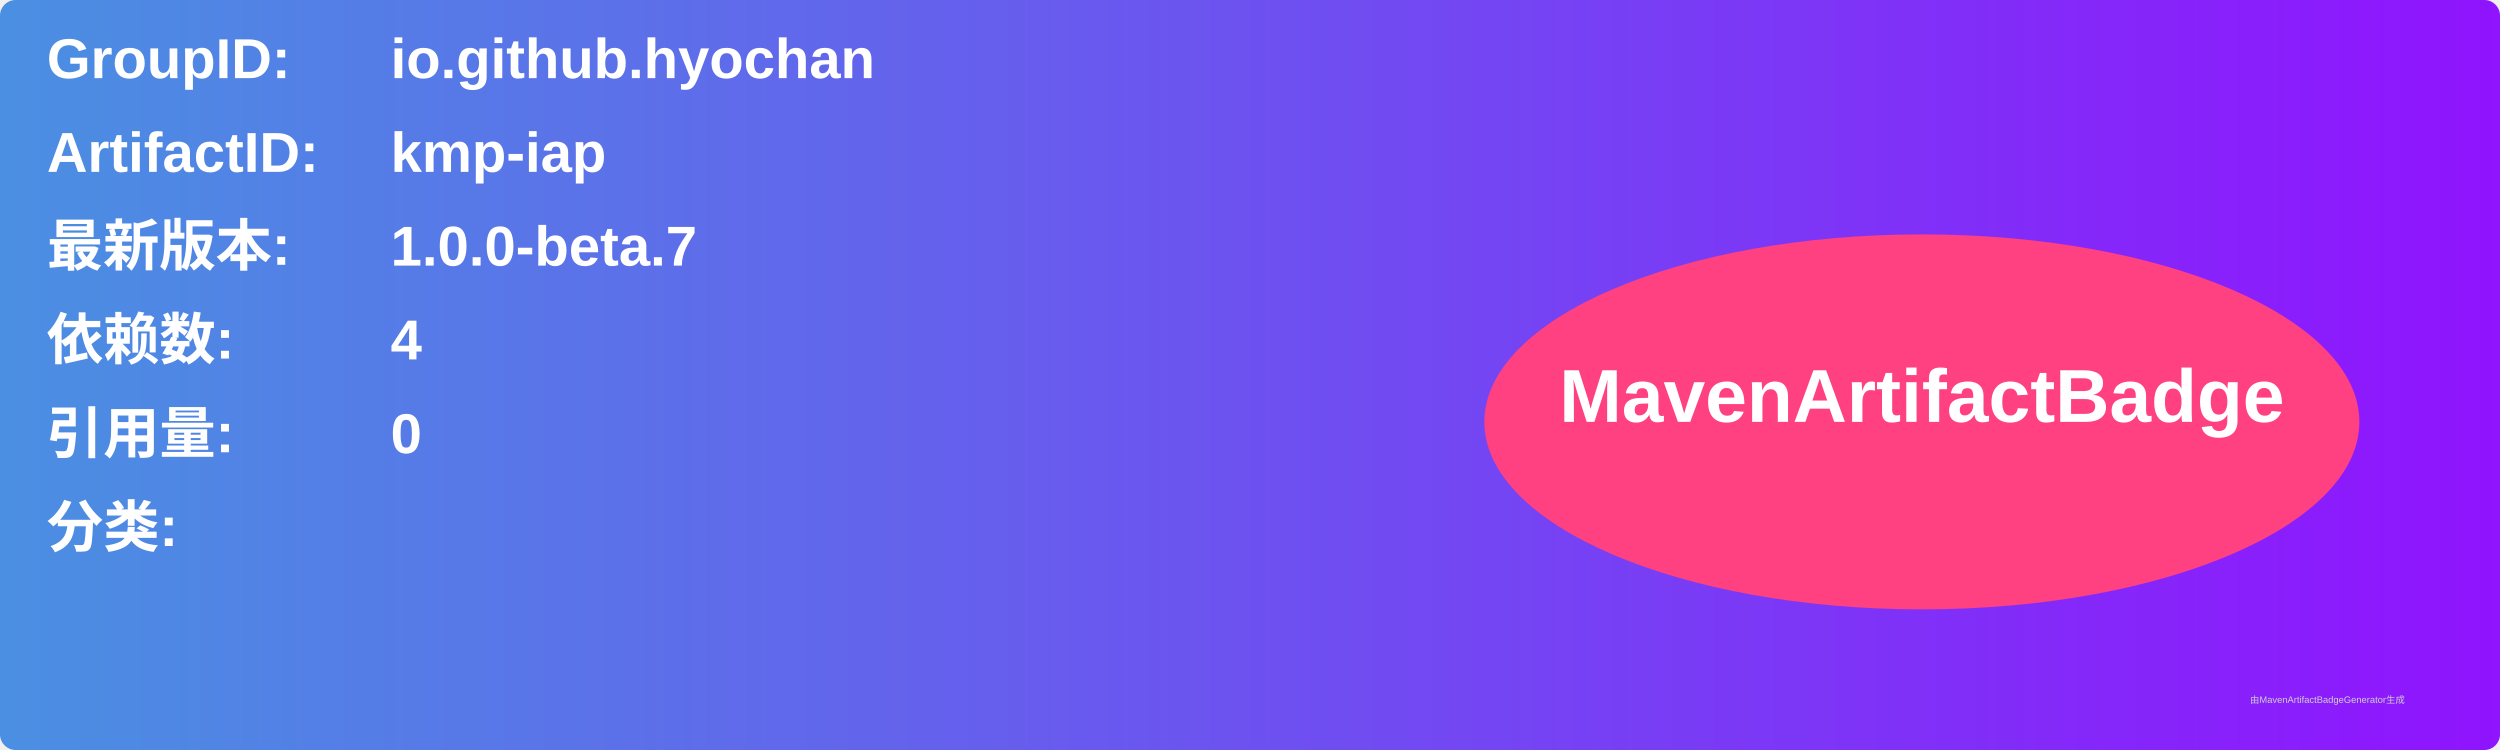
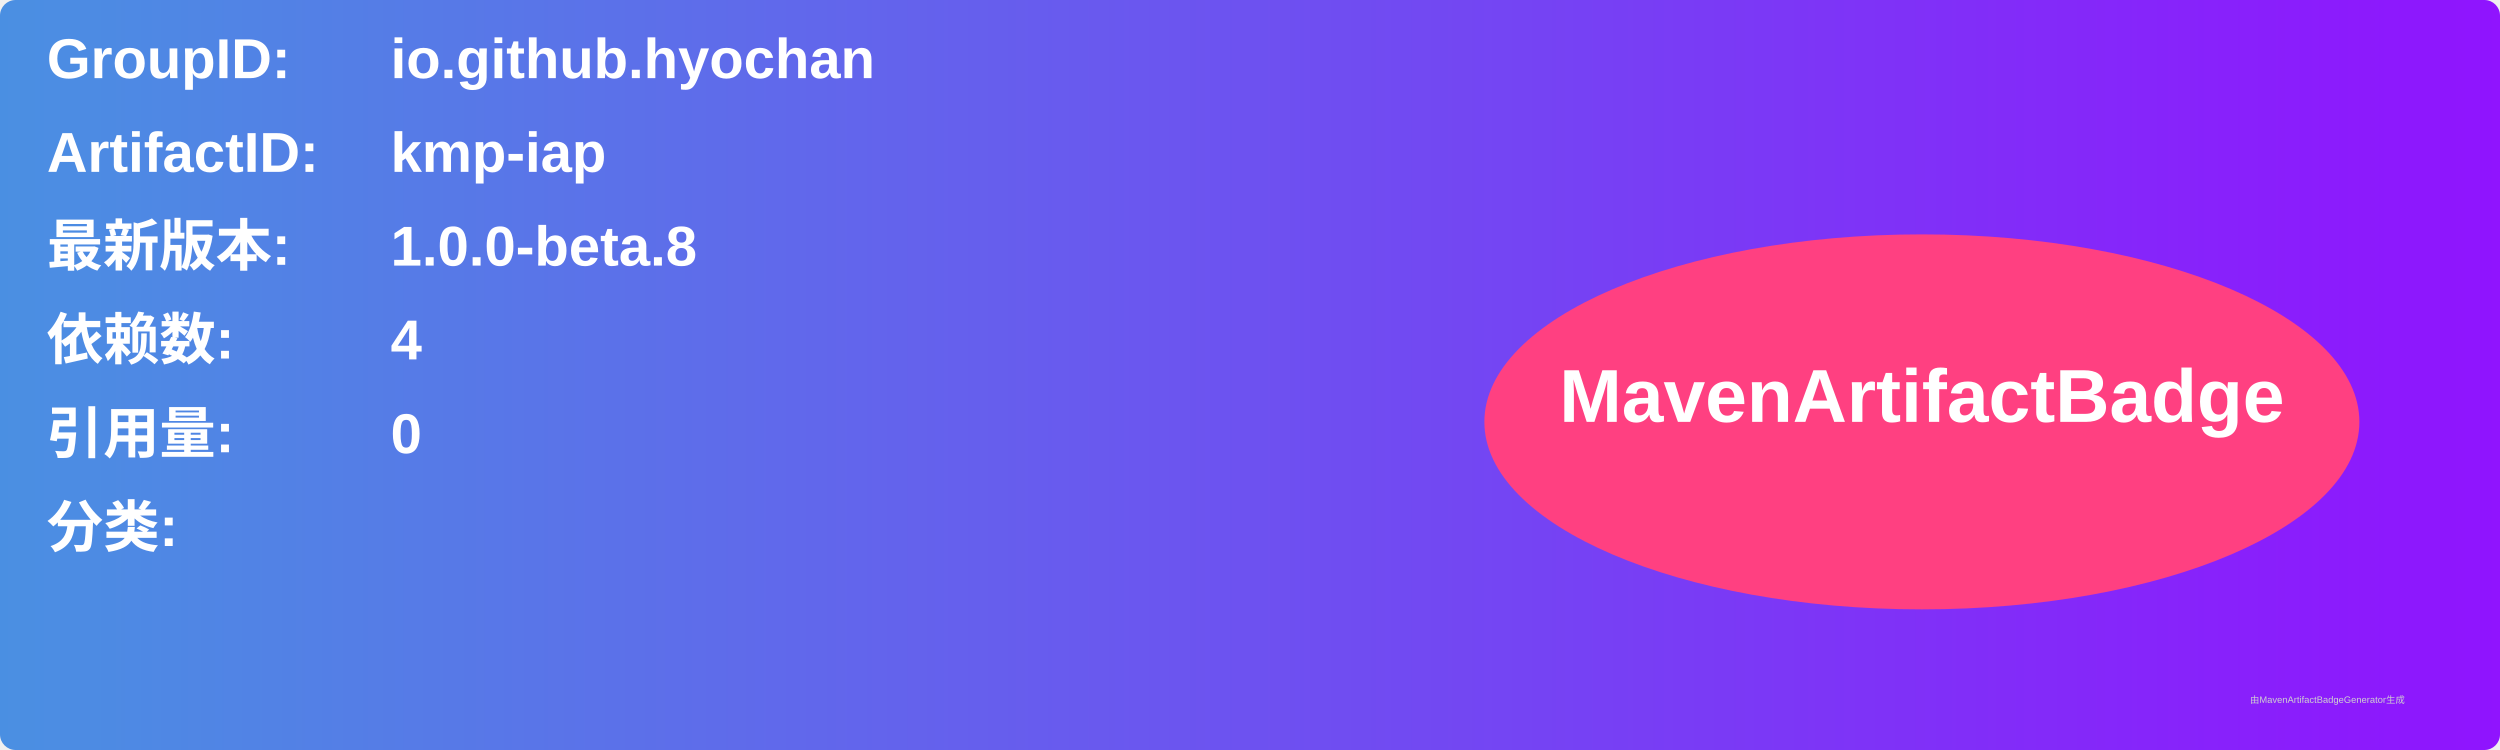
<svg xmlns="http://www.w3.org/2000/svg" width="800" height="240" viewBox="0 0 800 240">
  <linearGradient id="grad" x1="0%" y1="0%" x2="100%" y2="0%">
    <stop offset="0%" stop-color="#4a90e2" />
    <stop offset="100%" stop-color="#9013fe" />
  </linearGradient>
  <rect width="100%" height="100%" rx="5" ry="5" fill="url(#grad)" />
  <g transform="translate(15, 15)">
    <text x="0" y="10" font-family="Arial" font-size="18" fill="white" font-weight="bold" width="260">GroupID:</text>
    <text x="110" y="10" font-family="Arial" font-size="18" fill="white" font-weight="bold" width="460">io.github.hyochan</text>
    <text x="0" y="40" font-family="Arial" font-size="18" fill="white" font-weight="bold" width="260">ArtifactID:</text>
    <text x="110" y="40" font-family="Arial" font-size="18" fill="white" font-weight="bold" width="460">kmp-iap</text>
    <text x="0" y="70" font-family="Arial" font-size="18" fill="white" font-weight="bold">最新版本:</text>
    <text x="110" y="70" font-family="Arial" font-size="18" fill="white" font-weight="bold">
-       <tspan font-weight="bold">1.0.0-beta.7</tspan>
+       <tspan font-weight="bold">1.0.0-beta.8</tspan>
    </text>
    <text x="0" y="100" font-family="Arial" font-size="18" fill="white" font-weight="bold">依赖数: </text>
    <text x="110" y="100" font-family="Arial" font-size="18" fill="white">
      <tspan font-weight="bold">4</tspan>
    </text>
    <text x="0" y="130" font-family="Arial" font-size="18" fill="white" font-weight="bold">引用量: </text>
    <text x="110" y="130" font-family="Arial" font-size="18" fill="white">
      <tspan font-weight="bold">0</tspan>
    </text>
    <text x="0" y="160" font-family="Arial" font-size="18" fill="white" font-weight="bold">分类:</text>
    <text x="10" y="190" font-family="Arial" font-size="10" fill="white">
      <tspan font-weight="bold" />
    </text>
    <ellipse cx="600" cy="120" rx="140" ry="60" fill="#ff4081" />
    <text x="600" y="120" text-anchor="middle" font-family="Arial" font-size="24" fill="white" font-weight="bold">MavenArtifactBadge</text>
  </g>
  <text x="720" y="225" font-family="Arial" font-size="3" fill="#d0d0d0">由MavenArtifactBadgeGenerator生成</text>
</svg>
